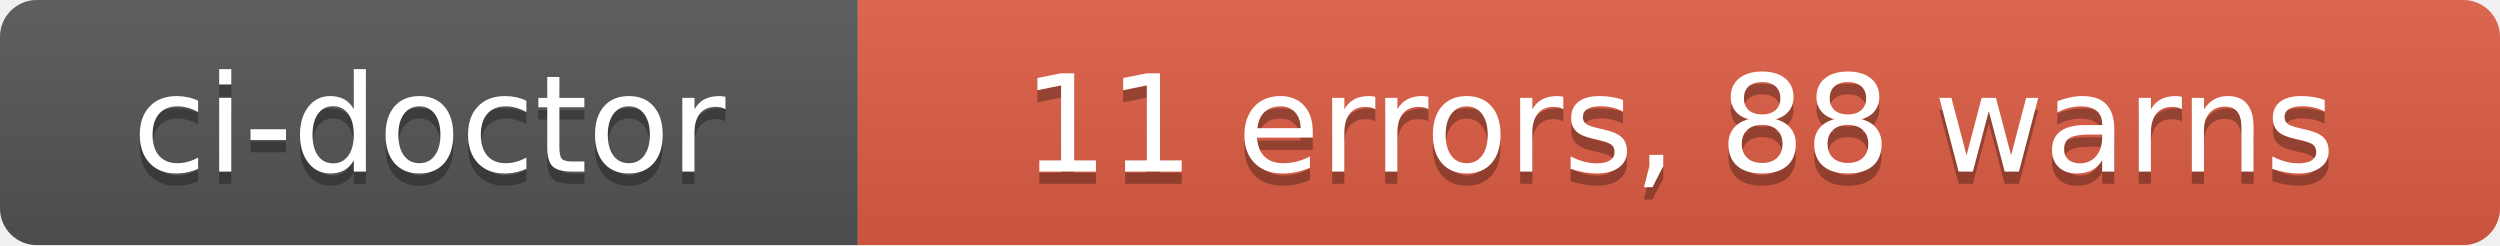
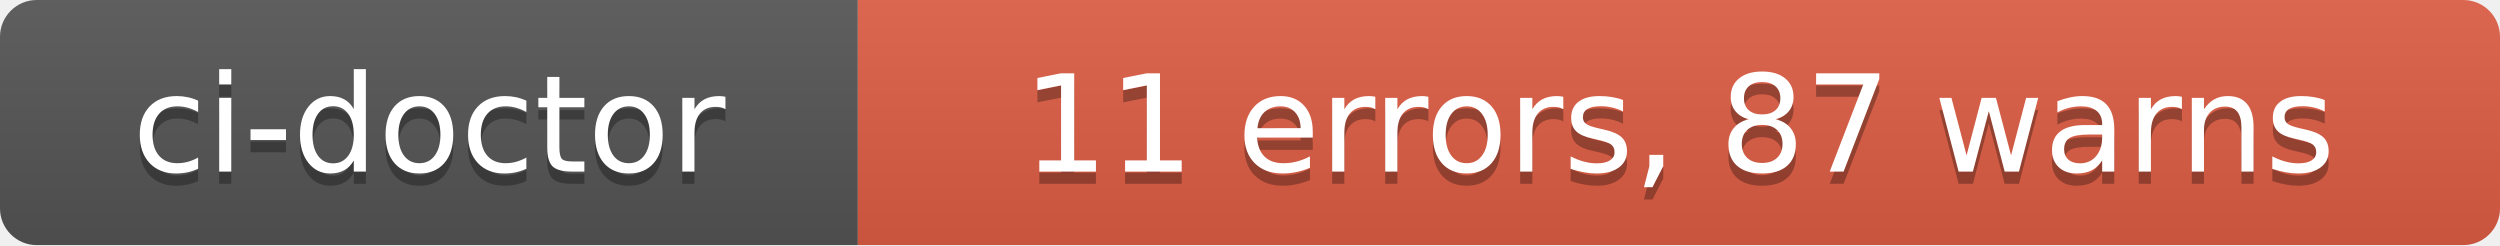
- <svg xmlns="http://www.w3.org/2000/svg" width="204" height="20" role="img" aria-label="ci-doctor: 11 errors, 88 warns">
+ <svg xmlns="http://www.w3.org/2000/svg" width="204" height="20" role="img" aria-label="ci-doctor: 11 errors, 87 warns">
  <linearGradient id="s" x2="0" y2="100%">
    <stop offset="0" stop-color="#bbb" stop-opacity=".1" />
    <stop offset="1" stop-opacity=".1" />
  </linearGradient>
  <clipPath id="r">
    <rect width="204" height="20" rx="3" fill="#fff" />
  </clipPath>
  <g clip-path="url(#r)">
    <rect width="70" height="20" fill="#555" />
    <rect x="70" width="134" height="20" fill="#e05d44" />
    <rect width="204" height="20" fill="url(#s)" />
  </g>
  <g fill="#fff" text-anchor="middle" font-family="Verdana,Geneva,DejaVu Sans,sans-serif" text-rendering="geometricPrecision" font-size="110">
    <text aria-hidden="true" x="350" y="150" fill="#010101" fill-opacity=".3" transform="scale(.1)" textLength="580">ci-doctor</text>
    <text x="350" y="140" transform="scale(.1)" fill="#fff" textLength="580">ci-doctor</text>
-     <text aria-hidden="true" x="1370" y="150" fill="#010101" fill-opacity=".3" transform="scale(.1)" textLength="1220">11 errors, 88 warns</text>
-     <text x="1370" y="140" transform="scale(.1)" fill="#fff" textLength="1220">11 errors, 88 warns</text>
+     <text aria-hidden="true" x="1370" y="150" fill="#010101" fill-opacity=".3" transform="scale(.1)" textLength="1220">11 errors, 87 warns</text>
+     <text x="1370" y="140" transform="scale(.1)" fill="#fff" textLength="1220">11 errors, 87 warns</text>
  </g>
</svg>
